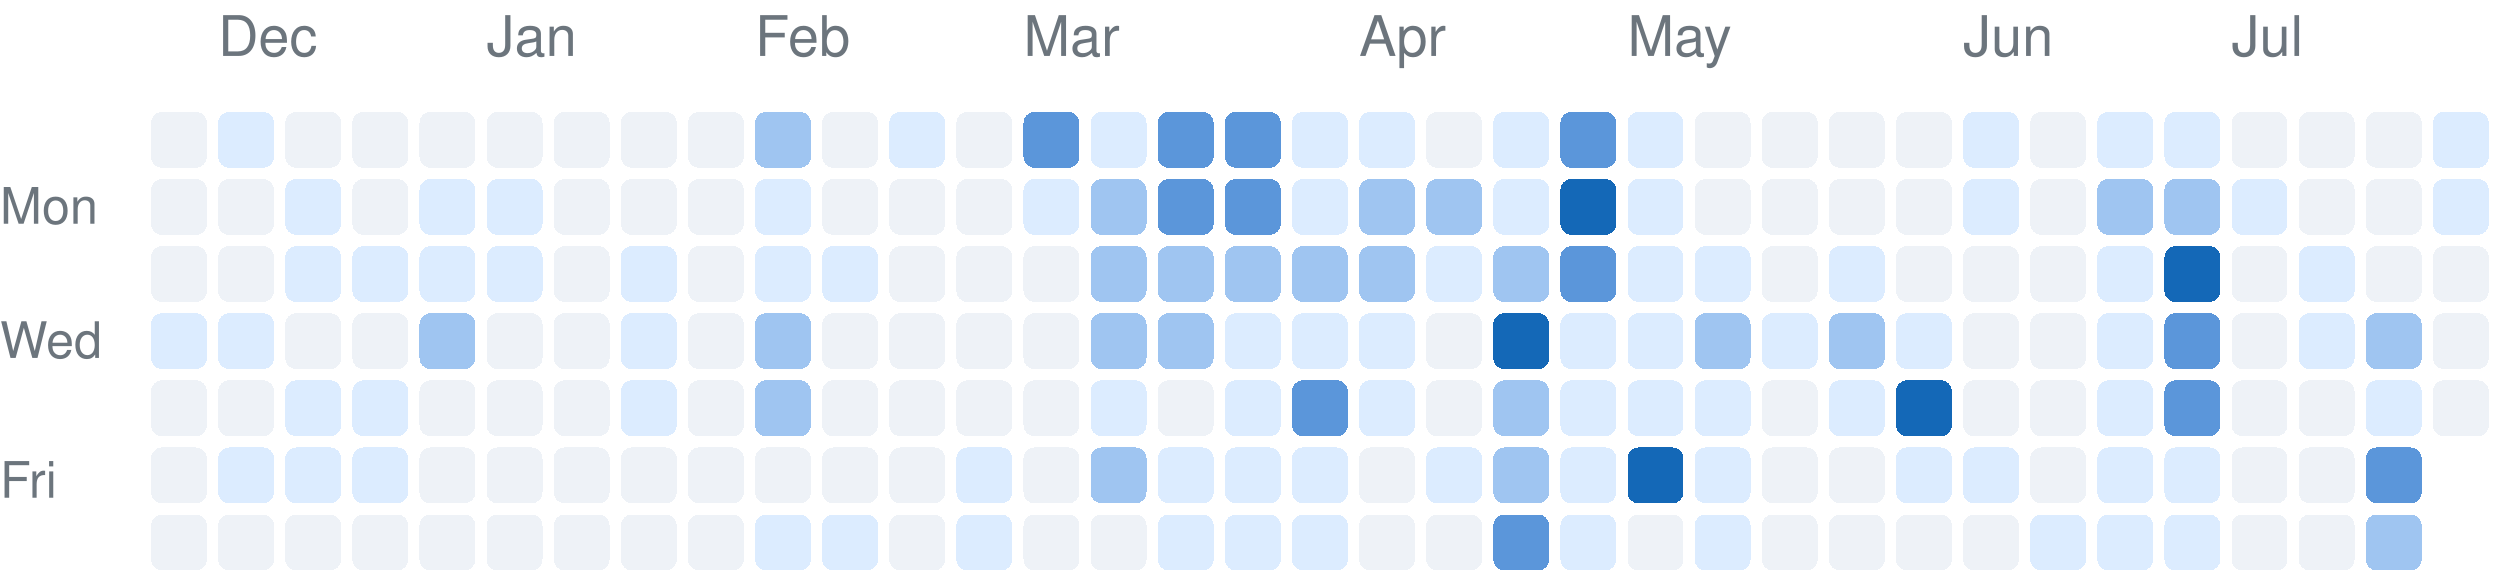
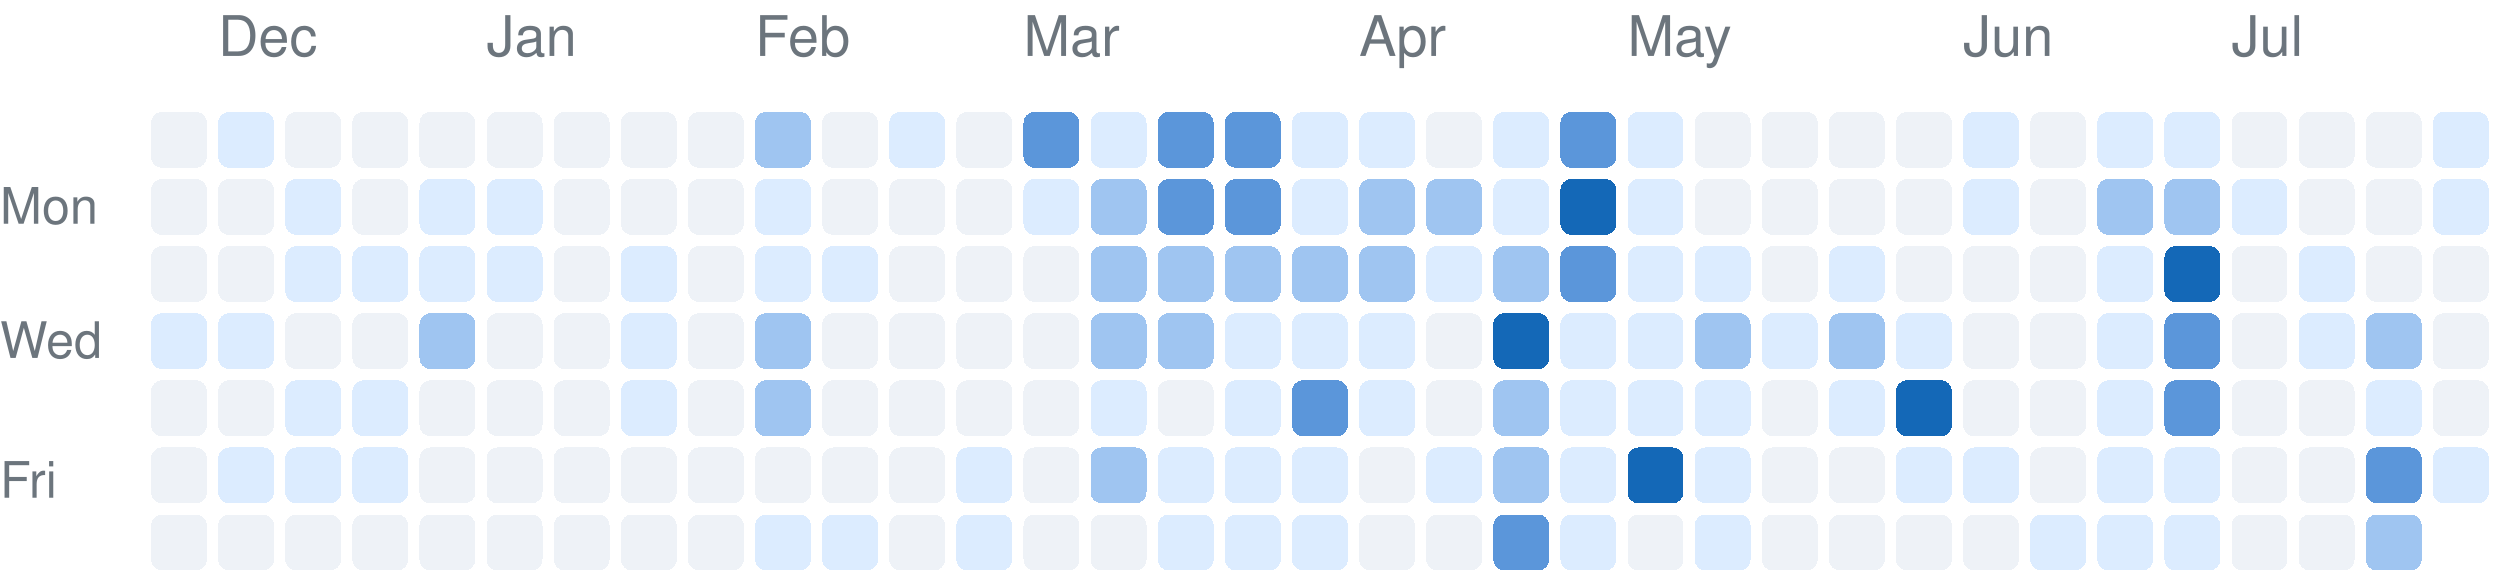
<svg xmlns="http://www.w3.org/2000/svg" version="1.1" width="447" height="104">
  <rect rx="2" ry="2" style="fill:#eef2f7;shape-rendering:crispedges;" data-score="0" data-date="2025-11-30" x="27" y="20" width="10" height="10" />
  <rect rx="2" ry="2" style="fill:#dcecff;shape-rendering:crispedges;" data-score="1" data-date="2025-12-07" x="39" y="20" width="10" height="10" />
  <rect rx="2" ry="2" style="fill:#eef2f7;shape-rendering:crispedges;" data-score="0" data-date="2025-12-14" x="51" y="20" width="10" height="10" />
  <rect rx="2" ry="2" style="fill:#eef2f7;shape-rendering:crispedges;" data-score="0" data-date="2025-12-21" x="63" y="20" width="10" height="10" />
  <rect rx="2" ry="2" style="fill:#eef2f7;shape-rendering:crispedges;" data-score="0" data-date="2025-12-28" x="75" y="20" width="10" height="10" />
  <rect rx="2" ry="2" style="fill:#eef2f7;shape-rendering:crispedges;" data-score="0" data-date="2026-01-04" x="87" y="20" width="10" height="10" />
  <rect rx="2" ry="2" style="fill:#eef2f7;shape-rendering:crispedges;" data-score="0" data-date="2026-01-11" x="99" y="20" width="10" height="10" />
  <rect rx="2" ry="2" style="fill:#eef2f7;shape-rendering:crispedges;" data-score="0" data-date="2026-01-18" x="111" y="20" width="10" height="10" />
  <rect rx="2" ry="2" style="fill:#eef2f7;shape-rendering:crispedges;" data-score="0" data-date="2026-01-25" x="123" y="20" width="10" height="10" />
  <rect rx="2" ry="2" style="fill:#9fc5f1;shape-rendering:crispedges;" data-score="2" data-date="2026-02-01" x="135" y="20" width="10" height="10" />
  <rect rx="2" ry="2" style="fill:#eef2f7;shape-rendering:crispedges;" data-score="0" data-date="2026-02-08" x="147" y="20" width="10" height="10" />
  <rect rx="2" ry="2" style="fill:#dcecff;shape-rendering:crispedges;" data-score="1" data-date="2026-02-15" x="159" y="20" width="10" height="10" />
  <rect rx="2" ry="2" style="fill:#eef2f7;shape-rendering:crispedges;" data-score="0" data-date="2026-02-22" x="171" y="20" width="10" height="10" />
  <rect rx="2" ry="2" style="fill:#5b96da;shape-rendering:crispedges;" data-score="3" data-date="2026-03-01" x="183" y="20" width="10" height="10" />
  <rect rx="2" ry="2" style="fill:#dcecff;shape-rendering:crispedges;" data-score="1" data-date="2026-03-08" x="195" y="20" width="10" height="10" />
  <rect rx="2" ry="2" style="fill:#5b96da;shape-rendering:crispedges;" data-score="3" data-date="2026-03-15" x="207" y="20" width="10" height="10" />
  <rect rx="2" ry="2" style="fill:#5b96da;shape-rendering:crispedges;" data-score="3" data-date="2026-03-22" x="219" y="20" width="10" height="10" />
  <rect rx="2" ry="2" style="fill:#dcecff;shape-rendering:crispedges;" data-score="1" data-date="2026-03-29" x="231" y="20" width="10" height="10" />
  <rect rx="2" ry="2" style="fill:#dcecff;shape-rendering:crispedges;" data-score="1" data-date="2026-04-05" x="243" y="20" width="10" height="10" />
  <rect rx="2" ry="2" style="fill:#eef2f7;shape-rendering:crispedges;" data-score="0" data-date="2026-04-12" x="255" y="20" width="10" height="10" />
  <rect rx="2" ry="2" style="fill:#dcecff;shape-rendering:crispedges;" data-score="1" data-date="2026-04-19" x="267" y="20" width="10" height="10" />
  <rect rx="2" ry="2" style="fill:#5b96da;shape-rendering:crispedges;" data-score="3" data-date="2026-04-26" x="279" y="20" width="10" height="10" />
  <rect rx="2" ry="2" style="fill:#dcecff;shape-rendering:crispedges;" data-score="1" data-date="2026-05-03" x="291" y="20" width="10" height="10" />
  <rect rx="2" ry="2" style="fill:#eef2f7;shape-rendering:crispedges;" data-score="0" data-date="2026-05-10" x="303" y="20" width="10" height="10" />
  <rect rx="2" ry="2" style="fill:#eef2f7;shape-rendering:crispedges;" data-score="0" data-date="2026-05-17" x="315" y="20" width="10" height="10" />
  <rect rx="2" ry="2" style="fill:#eef2f7;shape-rendering:crispedges;" data-score="0" data-date="2026-05-24" x="327" y="20" width="10" height="10" />
  <rect rx="2" ry="2" style="fill:#eef2f7;shape-rendering:crispedges;" data-score="0" data-date="2026-05-31" x="339" y="20" width="10" height="10" />
  <rect rx="2" ry="2" style="fill:#dcecff;shape-rendering:crispedges;" data-score="1" data-date="2026-06-07" x="351" y="20" width="10" height="10" />
  <rect rx="2" ry="2" style="fill:#eef2f7;shape-rendering:crispedges;" data-score="0" data-date="2026-06-14" x="363" y="20" width="10" height="10" />
  <rect rx="2" ry="2" style="fill:#dcecff;shape-rendering:crispedges;" data-score="1" data-date="2026-06-21" x="375" y="20" width="10" height="10" />
  <rect rx="2" ry="2" style="fill:#dcecff;shape-rendering:crispedges;" data-score="1" data-date="2026-06-28" x="387" y="20" width="10" height="10" />
  <rect rx="2" ry="2" style="fill:#eef2f7;shape-rendering:crispedges;" data-score="0" data-date="2026-07-05" x="399" y="20" width="10" height="10" />
  <rect rx="2" ry="2" style="fill:#eef2f7;shape-rendering:crispedges;" data-score="0" data-date="2026-07-12" x="411" y="20" width="10" height="10" />
  <rect rx="2" ry="2" style="fill:#eef2f7;shape-rendering:crispedges;" data-score="0" data-date="2026-07-19" x="423" y="20" width="10" height="10" />
  <rect rx="2" ry="2" style="fill:#dcecff;shape-rendering:crispedges;" data-score="1" data-date="2026-07-26" x="435" y="20" width="10" height="10" />
  <rect rx="2" ry="2" style="fill:#eef2f7;shape-rendering:crispedges;" data-score="0" data-date="2025-12-01" x="27" y="32" width="10" height="10" />
  <rect rx="2" ry="2" style="fill:#eef2f7;shape-rendering:crispedges;" data-score="0" data-date="2025-12-08" x="39" y="32" width="10" height="10" />
  <rect rx="2" ry="2" style="fill:#dcecff;shape-rendering:crispedges;" data-score="1" data-date="2025-12-15" x="51" y="32" width="10" height="10" />
  <rect rx="2" ry="2" style="fill:#eef2f7;shape-rendering:crispedges;" data-score="0" data-date="2025-12-22" x="63" y="32" width="10" height="10" />
  <rect rx="2" ry="2" style="fill:#dcecff;shape-rendering:crispedges;" data-score="1" data-date="2025-12-29" x="75" y="32" width="10" height="10" />
  <rect rx="2" ry="2" style="fill:#dcecff;shape-rendering:crispedges;" data-score="1" data-date="2026-01-05" x="87" y="32" width="10" height="10" />
  <rect rx="2" ry="2" style="fill:#eef2f7;shape-rendering:crispedges;" data-score="0" data-date="2026-01-12" x="99" y="32" width="10" height="10" />
  <rect rx="2" ry="2" style="fill:#eef2f7;shape-rendering:crispedges;" data-score="0" data-date="2026-01-19" x="111" y="32" width="10" height="10" />
  <rect rx="2" ry="2" style="fill:#eef2f7;shape-rendering:crispedges;" data-score="0" data-date="2026-01-26" x="123" y="32" width="10" height="10" />
  <rect rx="2" ry="2" style="fill:#dcecff;shape-rendering:crispedges;" data-score="1" data-date="2026-02-02" x="135" y="32" width="10" height="10" />
  <rect rx="2" ry="2" style="fill:#eef2f7;shape-rendering:crispedges;" data-score="0" data-date="2026-02-09" x="147" y="32" width="10" height="10" />
  <rect rx="2" ry="2" style="fill:#eef2f7;shape-rendering:crispedges;" data-score="0" data-date="2026-02-16" x="159" y="32" width="10" height="10" />
  <rect rx="2" ry="2" style="fill:#eef2f7;shape-rendering:crispedges;" data-score="0" data-date="2026-02-23" x="171" y="32" width="10" height="10" />
  <rect rx="2" ry="2" style="fill:#dcecff;shape-rendering:crispedges;" data-score="1" data-date="2026-03-02" x="183" y="32" width="10" height="10" />
  <rect rx="2" ry="2" style="fill:#9fc5f1;shape-rendering:crispedges;" data-score="2" data-date="2026-03-09" x="195" y="32" width="10" height="10" />
  <rect rx="2" ry="2" style="fill:#5b96da;shape-rendering:crispedges;" data-score="3" data-date="2026-03-16" x="207" y="32" width="10" height="10" />
  <rect rx="2" ry="2" style="fill:#5b96da;shape-rendering:crispedges;" data-score="3" data-date="2026-03-23" x="219" y="32" width="10" height="10" />
  <rect rx="2" ry="2" style="fill:#dcecff;shape-rendering:crispedges;" data-score="1" data-date="2026-03-30" x="231" y="32" width="10" height="10" />
  <rect rx="2" ry="2" style="fill:#9fc5f1;shape-rendering:crispedges;" data-score="2" data-date="2026-04-06" x="243" y="32" width="10" height="10" />
  <rect rx="2" ry="2" style="fill:#9fc5f1;shape-rendering:crispedges;" data-score="2" data-date="2026-04-13" x="255" y="32" width="10" height="10" />
  <rect rx="2" ry="2" style="fill:#dcecff;shape-rendering:crispedges;" data-score="1" data-date="2026-04-20" x="267" y="32" width="10" height="10" />
  <rect rx="2" ry="2" style="fill:#1468b7;shape-rendering:crispedges;" data-score="4" data-date="2026-04-27" x="279" y="32" width="10" height="10" />
  <rect rx="2" ry="2" style="fill:#dcecff;shape-rendering:crispedges;" data-score="1" data-date="2026-05-04" x="291" y="32" width="10" height="10" />
  <rect rx="2" ry="2" style="fill:#eef2f7;shape-rendering:crispedges;" data-score="0" data-date="2026-05-11" x="303" y="32" width="10" height="10" />
  <rect rx="2" ry="2" style="fill:#eef2f7;shape-rendering:crispedges;" data-score="0" data-date="2026-05-18" x="315" y="32" width="10" height="10" />
  <rect rx="2" ry="2" style="fill:#eef2f7;shape-rendering:crispedges;" data-score="0" data-date="2026-05-25" x="327" y="32" width="10" height="10" />
  <rect rx="2" ry="2" style="fill:#eef2f7;shape-rendering:crispedges;" data-score="0" data-date="2026-06-01" x="339" y="32" width="10" height="10" />
  <rect rx="2" ry="2" style="fill:#dcecff;shape-rendering:crispedges;" data-score="1" data-date="2026-06-08" x="351" y="32" width="10" height="10" />
  <rect rx="2" ry="2" style="fill:#eef2f7;shape-rendering:crispedges;" data-score="0" data-date="2026-06-15" x="363" y="32" width="10" height="10" />
  <rect rx="2" ry="2" style="fill:#9fc5f1;shape-rendering:crispedges;" data-score="2" data-date="2026-06-22" x="375" y="32" width="10" height="10" />
  <rect rx="2" ry="2" style="fill:#9fc5f1;shape-rendering:crispedges;" data-score="2" data-date="2026-06-29" x="387" y="32" width="10" height="10" />
  <rect rx="2" ry="2" style="fill:#dcecff;shape-rendering:crispedges;" data-score="1" data-date="2026-07-06" x="399" y="32" width="10" height="10" />
  <rect rx="2" ry="2" style="fill:#eef2f7;shape-rendering:crispedges;" data-score="0" data-date="2026-07-13" x="411" y="32" width="10" height="10" />
  <rect rx="2" ry="2" style="fill:#eef2f7;shape-rendering:crispedges;" data-score="0" data-date="2026-07-20" x="423" y="32" width="10" height="10" />
  <rect rx="2" ry="2" style="fill:#dcecff;shape-rendering:crispedges;" data-score="1" data-date="2026-07-27" x="435" y="32" width="10" height="10" />
  <rect rx="2" ry="2" style="fill:#eef2f7;shape-rendering:crispedges;" data-score="0" data-date="2025-12-02" x="27" y="44" width="10" height="10" />
  <rect rx="2" ry="2" style="fill:#eef2f7;shape-rendering:crispedges;" data-score="0" data-date="2025-12-09" x="39" y="44" width="10" height="10" />
  <rect rx="2" ry="2" style="fill:#dcecff;shape-rendering:crispedges;" data-score="1" data-date="2025-12-16" x="51" y="44" width="10" height="10" />
  <rect rx="2" ry="2" style="fill:#dcecff;shape-rendering:crispedges;" data-score="1" data-date="2025-12-23" x="63" y="44" width="10" height="10" />
  <rect rx="2" ry="2" style="fill:#dcecff;shape-rendering:crispedges;" data-score="1" data-date="2025-12-30" x="75" y="44" width="10" height="10" />
  <rect rx="2" ry="2" style="fill:#dcecff;shape-rendering:crispedges;" data-score="1" data-date="2026-01-06" x="87" y="44" width="10" height="10" />
  <rect rx="2" ry="2" style="fill:#eef2f7;shape-rendering:crispedges;" data-score="0" data-date="2026-01-13" x="99" y="44" width="10" height="10" />
  <rect rx="2" ry="2" style="fill:#dcecff;shape-rendering:crispedges;" data-score="1" data-date="2026-01-20" x="111" y="44" width="10" height="10" />
  <rect rx="2" ry="2" style="fill:#eef2f7;shape-rendering:crispedges;" data-score="0" data-date="2026-01-27" x="123" y="44" width="10" height="10" />
  <rect rx="2" ry="2" style="fill:#dcecff;shape-rendering:crispedges;" data-score="1" data-date="2026-02-03" x="135" y="44" width="10" height="10" />
  <rect rx="2" ry="2" style="fill:#dcecff;shape-rendering:crispedges;" data-score="1" data-date="2026-02-10" x="147" y="44" width="10" height="10" />
  <rect rx="2" ry="2" style="fill:#eef2f7;shape-rendering:crispedges;" data-score="0" data-date="2026-02-17" x="159" y="44" width="10" height="10" />
  <rect rx="2" ry="2" style="fill:#eef2f7;shape-rendering:crispedges;" data-score="0" data-date="2026-02-24" x="171" y="44" width="10" height="10" />
  <rect rx="2" ry="2" style="fill:#eef2f7;shape-rendering:crispedges;" data-score="0" data-date="2026-03-03" x="183" y="44" width="10" height="10" />
  <rect rx="2" ry="2" style="fill:#9fc5f1;shape-rendering:crispedges;" data-score="2" data-date="2026-03-10" x="195" y="44" width="10" height="10" />
  <rect rx="2" ry="2" style="fill:#9fc5f1;shape-rendering:crispedges;" data-score="2" data-date="2026-03-17" x="207" y="44" width="10" height="10" />
  <rect rx="2" ry="2" style="fill:#9fc5f1;shape-rendering:crispedges;" data-score="2" data-date="2026-03-24" x="219" y="44" width="10" height="10" />
  <rect rx="2" ry="2" style="fill:#9fc5f1;shape-rendering:crispedges;" data-score="2" data-date="2026-03-31" x="231" y="44" width="10" height="10" />
  <rect rx="2" ry="2" style="fill:#9fc5f1;shape-rendering:crispedges;" data-score="2" data-date="2026-04-07" x="243" y="44" width="10" height="10" />
  <rect rx="2" ry="2" style="fill:#dcecff;shape-rendering:crispedges;" data-score="1" data-date="2026-04-14" x="255" y="44" width="10" height="10" />
  <rect rx="2" ry="2" style="fill:#9fc5f1;shape-rendering:crispedges;" data-score="2" data-date="2026-04-21" x="267" y="44" width="10" height="10" />
  <rect rx="2" ry="2" style="fill:#5b96da;shape-rendering:crispedges;" data-score="3" data-date="2026-04-28" x="279" y="44" width="10" height="10" />
  <rect rx="2" ry="2" style="fill:#dcecff;shape-rendering:crispedges;" data-score="1" data-date="2026-05-05" x="291" y="44" width="10" height="10" />
  <rect rx="2" ry="2" style="fill:#dcecff;shape-rendering:crispedges;" data-score="1" data-date="2026-05-12" x="303" y="44" width="10" height="10" />
  <rect rx="2" ry="2" style="fill:#eef2f7;shape-rendering:crispedges;" data-score="0" data-date="2026-05-19" x="315" y="44" width="10" height="10" />
  <rect rx="2" ry="2" style="fill:#dcecff;shape-rendering:crispedges;" data-score="1" data-date="2026-05-26" x="327" y="44" width="10" height="10" />
  <rect rx="2" ry="2" style="fill:#eef2f7;shape-rendering:crispedges;" data-score="0" data-date="2026-06-02" x="339" y="44" width="10" height="10" />
  <rect rx="2" ry="2" style="fill:#eef2f7;shape-rendering:crispedges;" data-score="0" data-date="2026-06-09" x="351" y="44" width="10" height="10" />
  <rect rx="2" ry="2" style="fill:#eef2f7;shape-rendering:crispedges;" data-score="0" data-date="2026-06-16" x="363" y="44" width="10" height="10" />
  <rect rx="2" ry="2" style="fill:#dcecff;shape-rendering:crispedges;" data-score="1" data-date="2026-06-23" x="375" y="44" width="10" height="10" />
  <rect rx="2" ry="2" style="fill:#1468b7;shape-rendering:crispedges;" data-score="4" data-date="2026-06-30" x="387" y="44" width="10" height="10" />
  <rect rx="2" ry="2" style="fill:#eef2f7;shape-rendering:crispedges;" data-score="0" data-date="2026-07-07" x="399" y="44" width="10" height="10" />
  <rect rx="2" ry="2" style="fill:#dcecff;shape-rendering:crispedges;" data-score="1" data-date="2026-07-14" x="411" y="44" width="10" height="10" />
  <rect rx="2" ry="2" style="fill:#eef2f7;shape-rendering:crispedges;" data-score="0" data-date="2026-07-21" x="423" y="44" width="10" height="10" />
  <rect rx="2" ry="2" style="fill:#eef2f7;shape-rendering:crispedges;" data-score="0" data-date="2026-07-28" x="435" y="44" width="10" height="10" />
  <rect rx="2" ry="2" style="fill:#dcecff;shape-rendering:crispedges;" data-score="1" data-date="2025-12-03" x="27" y="56" width="10" height="10" />
  <rect rx="2" ry="2" style="fill:#dcecff;shape-rendering:crispedges;" data-score="1" data-date="2025-12-10" x="39" y="56" width="10" height="10" />
  <rect rx="2" ry="2" style="fill:#eef2f7;shape-rendering:crispedges;" data-score="0" data-date="2025-12-17" x="51" y="56" width="10" height="10" />
  <rect rx="2" ry="2" style="fill:#eef2f7;shape-rendering:crispedges;" data-score="0" data-date="2025-12-24" x="63" y="56" width="10" height="10" />
  <rect rx="2" ry="2" style="fill:#9fc5f1;shape-rendering:crispedges;" data-score="2" data-date="2025-12-31" x="75" y="56" width="10" height="10" />
  <rect rx="2" ry="2" style="fill:#eef2f7;shape-rendering:crispedges;" data-score="0" data-date="2026-01-07" x="87" y="56" width="10" height="10" />
  <rect rx="2" ry="2" style="fill:#eef2f7;shape-rendering:crispedges;" data-score="0" data-date="2026-01-14" x="99" y="56" width="10" height="10" />
  <rect rx="2" ry="2" style="fill:#dcecff;shape-rendering:crispedges;" data-score="1" data-date="2026-01-21" x="111" y="56" width="10" height="10" />
  <rect rx="2" ry="2" style="fill:#eef2f7;shape-rendering:crispedges;" data-score="0" data-date="2026-01-28" x="123" y="56" width="10" height="10" />
  <rect rx="2" ry="2" style="fill:#9fc5f1;shape-rendering:crispedges;" data-score="2" data-date="2026-02-04" x="135" y="56" width="10" height="10" />
  <rect rx="2" ry="2" style="fill:#eef2f7;shape-rendering:crispedges;" data-score="0" data-date="2026-02-11" x="147" y="56" width="10" height="10" />
  <rect rx="2" ry="2" style="fill:#eef2f7;shape-rendering:crispedges;" data-score="0" data-date="2026-02-18" x="159" y="56" width="10" height="10" />
  <rect rx="2" ry="2" style="fill:#eef2f7;shape-rendering:crispedges;" data-score="0" data-date="2026-02-25" x="171" y="56" width="10" height="10" />
  <rect rx="2" ry="2" style="fill:#eef2f7;shape-rendering:crispedges;" data-score="0" data-date="2026-03-04" x="183" y="56" width="10" height="10" />
  <rect rx="2" ry="2" style="fill:#9fc5f1;shape-rendering:crispedges;" data-score="2" data-date="2026-03-11" x="195" y="56" width="10" height="10" />
  <rect rx="2" ry="2" style="fill:#9fc5f1;shape-rendering:crispedges;" data-score="2" data-date="2026-03-18" x="207" y="56" width="10" height="10" />
  <rect rx="2" ry="2" style="fill:#dcecff;shape-rendering:crispedges;" data-score="1" data-date="2026-03-25" x="219" y="56" width="10" height="10" />
  <rect rx="2" ry="2" style="fill:#dcecff;shape-rendering:crispedges;" data-score="1" data-date="2026-04-01" x="231" y="56" width="10" height="10" />
  <rect rx="2" ry="2" style="fill:#dcecff;shape-rendering:crispedges;" data-score="1" data-date="2026-04-08" x="243" y="56" width="10" height="10" />
  <rect rx="2" ry="2" style="fill:#eef2f7;shape-rendering:crispedges;" data-score="0" data-date="2026-04-15" x="255" y="56" width="10" height="10" />
  <rect rx="2" ry="2" style="fill:#1468b7;shape-rendering:crispedges;" data-score="4" data-date="2026-04-22" x="267" y="56" width="10" height="10" />
  <rect rx="2" ry="2" style="fill:#dcecff;shape-rendering:crispedges;" data-score="1" data-date="2026-04-29" x="279" y="56" width="10" height="10" />
  <rect rx="2" ry="2" style="fill:#dcecff;shape-rendering:crispedges;" data-score="1" data-date="2026-05-06" x="291" y="56" width="10" height="10" />
  <rect rx="2" ry="2" style="fill:#9fc5f1;shape-rendering:crispedges;" data-score="2" data-date="2026-05-13" x="303" y="56" width="10" height="10" />
  <rect rx="2" ry="2" style="fill:#dcecff;shape-rendering:crispedges;" data-score="1" data-date="2026-05-20" x="315" y="56" width="10" height="10" />
  <rect rx="2" ry="2" style="fill:#9fc5f1;shape-rendering:crispedges;" data-score="2" data-date="2026-05-27" x="327" y="56" width="10" height="10" />
  <rect rx="2" ry="2" style="fill:#dcecff;shape-rendering:crispedges;" data-score="1" data-date="2026-06-03" x="339" y="56" width="10" height="10" />
  <rect rx="2" ry="2" style="fill:#eef2f7;shape-rendering:crispedges;" data-score="0" data-date="2026-06-10" x="351" y="56" width="10" height="10" />
  <rect rx="2" ry="2" style="fill:#eef2f7;shape-rendering:crispedges;" data-score="0" data-date="2026-06-17" x="363" y="56" width="10" height="10" />
  <rect rx="2" ry="2" style="fill:#dcecff;shape-rendering:crispedges;" data-score="1" data-date="2026-06-24" x="375" y="56" width="10" height="10" />
  <rect rx="2" ry="2" style="fill:#5b96da;shape-rendering:crispedges;" data-score="3" data-date="2026-07-01" x="387" y="56" width="10" height="10" />
  <rect rx="2" ry="2" style="fill:#eef2f7;shape-rendering:crispedges;" data-score="0" data-date="2026-07-08" x="399" y="56" width="10" height="10" />
  <rect rx="2" ry="2" style="fill:#dcecff;shape-rendering:crispedges;" data-score="1" data-date="2026-07-15" x="411" y="56" width="10" height="10" />
  <rect rx="2" ry="2" style="fill:#9fc5f1;shape-rendering:crispedges;" data-score="2" data-date="2026-07-22" x="423" y="56" width="10" height="10" />
  <rect rx="2" ry="2" style="fill:#eef2f7;shape-rendering:crispedges;" data-score="0" data-date="2026-07-29" x="435" y="56" width="10" height="10" />
  <rect rx="2" ry="2" style="fill:#eef2f7;shape-rendering:crispedges;" data-score="0" data-date="2025-12-04" x="27" y="68" width="10" height="10" />
  <rect rx="2" ry="2" style="fill:#eef2f7;shape-rendering:crispedges;" data-score="0" data-date="2025-12-11" x="39" y="68" width="10" height="10" />
  <rect rx="2" ry="2" style="fill:#dcecff;shape-rendering:crispedges;" data-score="1" data-date="2025-12-18" x="51" y="68" width="10" height="10" />
  <rect rx="2" ry="2" style="fill:#dcecff;shape-rendering:crispedges;" data-score="1" data-date="2025-12-25" x="63" y="68" width="10" height="10" />
  <rect rx="2" ry="2" style="fill:#eef2f7;shape-rendering:crispedges;" data-score="0" data-date="2026-01-01" x="75" y="68" width="10" height="10" />
  <rect rx="2" ry="2" style="fill:#eef2f7;shape-rendering:crispedges;" data-score="0" data-date="2026-01-08" x="87" y="68" width="10" height="10" />
  <rect rx="2" ry="2" style="fill:#eef2f7;shape-rendering:crispedges;" data-score="0" data-date="2026-01-15" x="99" y="68" width="10" height="10" />
  <rect rx="2" ry="2" style="fill:#dcecff;shape-rendering:crispedges;" data-score="1" data-date="2026-01-22" x="111" y="68" width="10" height="10" />
  <rect rx="2" ry="2" style="fill:#eef2f7;shape-rendering:crispedges;" data-score="0" data-date="2026-01-29" x="123" y="68" width="10" height="10" />
  <rect rx="2" ry="2" style="fill:#9fc5f1;shape-rendering:crispedges;" data-score="2" data-date="2026-02-05" x="135" y="68" width="10" height="10" />
  <rect rx="2" ry="2" style="fill:#eef2f7;shape-rendering:crispedges;" data-score="0" data-date="2026-02-12" x="147" y="68" width="10" height="10" />
  <rect rx="2" ry="2" style="fill:#eef2f7;shape-rendering:crispedges;" data-score="0" data-date="2026-02-19" x="159" y="68" width="10" height="10" />
  <rect rx="2" ry="2" style="fill:#eef2f7;shape-rendering:crispedges;" data-score="0" data-date="2026-02-26" x="171" y="68" width="10" height="10" />
  <rect rx="2" ry="2" style="fill:#eef2f7;shape-rendering:crispedges;" data-score="0" data-date="2026-03-05" x="183" y="68" width="10" height="10" />
  <rect rx="2" ry="2" style="fill:#dcecff;shape-rendering:crispedges;" data-score="1" data-date="2026-03-12" x="195" y="68" width="10" height="10" />
  <rect rx="2" ry="2" style="fill:#eef2f7;shape-rendering:crispedges;" data-score="0" data-date="2026-03-19" x="207" y="68" width="10" height="10" />
  <rect rx="2" ry="2" style="fill:#dcecff;shape-rendering:crispedges;" data-score="1" data-date="2026-03-26" x="219" y="68" width="10" height="10" />
  <rect rx="2" ry="2" style="fill:#5b96da;shape-rendering:crispedges;" data-score="3" data-date="2026-04-02" x="231" y="68" width="10" height="10" />
  <rect rx="2" ry="2" style="fill:#dcecff;shape-rendering:crispedges;" data-score="1" data-date="2026-04-09" x="243" y="68" width="10" height="10" />
  <rect rx="2" ry="2" style="fill:#eef2f7;shape-rendering:crispedges;" data-score="0" data-date="2026-04-16" x="255" y="68" width="10" height="10" />
  <rect rx="2" ry="2" style="fill:#9fc5f1;shape-rendering:crispedges;" data-score="2" data-date="2026-04-23" x="267" y="68" width="10" height="10" />
  <rect rx="2" ry="2" style="fill:#dcecff;shape-rendering:crispedges;" data-score="1" data-date="2026-04-30" x="279" y="68" width="10" height="10" />
  <rect rx="2" ry="2" style="fill:#dcecff;shape-rendering:crispedges;" data-score="1" data-date="2026-05-07" x="291" y="68" width="10" height="10" />
  <rect rx="2" ry="2" style="fill:#dcecff;shape-rendering:crispedges;" data-score="1" data-date="2026-05-14" x="303" y="68" width="10" height="10" />
  <rect rx="2" ry="2" style="fill:#eef2f7;shape-rendering:crispedges;" data-score="0" data-date="2026-05-21" x="315" y="68" width="10" height="10" />
  <rect rx="2" ry="2" style="fill:#dcecff;shape-rendering:crispedges;" data-score="1" data-date="2026-05-28" x="327" y="68" width="10" height="10" />
  <rect rx="2" ry="2" style="fill:#1468b7;shape-rendering:crispedges;" data-score="4" data-date="2026-06-04" x="339" y="68" width="10" height="10" />
  <rect rx="2" ry="2" style="fill:#eef2f7;shape-rendering:crispedges;" data-score="0" data-date="2026-06-11" x="351" y="68" width="10" height="10" />
  <rect rx="2" ry="2" style="fill:#eef2f7;shape-rendering:crispedges;" data-score="0" data-date="2026-06-18" x="363" y="68" width="10" height="10" />
  <rect rx="2" ry="2" style="fill:#dcecff;shape-rendering:crispedges;" data-score="1" data-date="2026-06-25" x="375" y="68" width="10" height="10" />
  <rect rx="2" ry="2" style="fill:#5b96da;shape-rendering:crispedges;" data-score="3" data-date="2026-07-02" x="387" y="68" width="10" height="10" />
  <rect rx="2" ry="2" style="fill:#eef2f7;shape-rendering:crispedges;" data-score="0" data-date="2026-07-09" x="399" y="68" width="10" height="10" />
  <rect rx="2" ry="2" style="fill:#eef2f7;shape-rendering:crispedges;" data-score="0" data-date="2026-07-16" x="411" y="68" width="10" height="10" />
  <rect rx="2" ry="2" style="fill:#dcecff;shape-rendering:crispedges;" data-score="1" data-date="2026-07-23" x="423" y="68" width="10" height="10" />
  <rect rx="2" ry="2" style="fill:#eef2f7;shape-rendering:crispedges;" data-score="0" data-date="2026-07-30" x="435" y="68" width="10" height="10" />
  <rect rx="2" ry="2" style="fill:#eef2f7;shape-rendering:crispedges;" data-score="0" data-date="2025-12-05" x="27" y="80" width="10" height="10" />
  <rect rx="2" ry="2" style="fill:#dcecff;shape-rendering:crispedges;" data-score="1" data-date="2025-12-12" x="39" y="80" width="10" height="10" />
  <rect rx="2" ry="2" style="fill:#dcecff;shape-rendering:crispedges;" data-score="1" data-date="2025-12-19" x="51" y="80" width="10" height="10" />
  <rect rx="2" ry="2" style="fill:#dcecff;shape-rendering:crispedges;" data-score="1" data-date="2025-12-26" x="63" y="80" width="10" height="10" />
  <rect rx="2" ry="2" style="fill:#eef2f7;shape-rendering:crispedges;" data-score="0" data-date="2026-01-02" x="75" y="80" width="10" height="10" />
  <rect rx="2" ry="2" style="fill:#eef2f7;shape-rendering:crispedges;" data-score="0" data-date="2026-01-09" x="87" y="80" width="10" height="10" />
  <rect rx="2" ry="2" style="fill:#eef2f7;shape-rendering:crispedges;" data-score="0" data-date="2026-01-16" x="99" y="80" width="10" height="10" />
  <rect rx="2" ry="2" style="fill:#eef2f7;shape-rendering:crispedges;" data-score="0" data-date="2026-01-23" x="111" y="80" width="10" height="10" />
  <rect rx="2" ry="2" style="fill:#eef2f7;shape-rendering:crispedges;" data-score="0" data-date="2026-01-30" x="123" y="80" width="10" height="10" />
  <rect rx="2" ry="2" style="fill:#eef2f7;shape-rendering:crispedges;" data-score="0" data-date="2026-02-06" x="135" y="80" width="10" height="10" />
  <rect rx="2" ry="2" style="fill:#eef2f7;shape-rendering:crispedges;" data-score="0" data-date="2026-02-13" x="147" y="80" width="10" height="10" />
  <rect rx="2" ry="2" style="fill:#eef2f7;shape-rendering:crispedges;" data-score="0" data-date="2026-02-20" x="159" y="80" width="10" height="10" />
  <rect rx="2" ry="2" style="fill:#dcecff;shape-rendering:crispedges;" data-score="1" data-date="2026-02-27" x="171" y="80" width="10" height="10" />
  <rect rx="2" ry="2" style="fill:#eef2f7;shape-rendering:crispedges;" data-score="0" data-date="2026-03-06" x="183" y="80" width="10" height="10" />
  <rect rx="2" ry="2" style="fill:#9fc5f1;shape-rendering:crispedges;" data-score="2" data-date="2026-03-13" x="195" y="80" width="10" height="10" />
  <rect rx="2" ry="2" style="fill:#dcecff;shape-rendering:crispedges;" data-score="1" data-date="2026-03-20" x="207" y="80" width="10" height="10" />
  <rect rx="2" ry="2" style="fill:#dcecff;shape-rendering:crispedges;" data-score="1" data-date="2026-03-27" x="219" y="80" width="10" height="10" />
  <rect rx="2" ry="2" style="fill:#dcecff;shape-rendering:crispedges;" data-score="1" data-date="2026-04-03" x="231" y="80" width="10" height="10" />
  <rect rx="2" ry="2" style="fill:#eef2f7;shape-rendering:crispedges;" data-score="0" data-date="2026-04-10" x="243" y="80" width="10" height="10" />
  <rect rx="2" ry="2" style="fill:#dcecff;shape-rendering:crispedges;" data-score="1" data-date="2026-04-17" x="255" y="80" width="10" height="10" />
  <rect rx="2" ry="2" style="fill:#9fc5f1;shape-rendering:crispedges;" data-score="2" data-date="2026-04-24" x="267" y="80" width="10" height="10" />
  <rect rx="2" ry="2" style="fill:#dcecff;shape-rendering:crispedges;" data-score="1" data-date="2026-05-01" x="279" y="80" width="10" height="10" />
  <rect rx="2" ry="2" style="fill:#1468b7;shape-rendering:crispedges;" data-score="4" data-date="2026-05-08" x="291" y="80" width="10" height="10" />
  <rect rx="2" ry="2" style="fill:#dcecff;shape-rendering:crispedges;" data-score="1" data-date="2026-05-15" x="303" y="80" width="10" height="10" />
  <rect rx="2" ry="2" style="fill:#eef2f7;shape-rendering:crispedges;" data-score="0" data-date="2026-05-22" x="315" y="80" width="10" height="10" />
  <rect rx="2" ry="2" style="fill:#eef2f7;shape-rendering:crispedges;" data-score="0" data-date="2026-05-29" x="327" y="80" width="10" height="10" />
  <rect rx="2" ry="2" style="fill:#dcecff;shape-rendering:crispedges;" data-score="1" data-date="2026-06-05" x="339" y="80" width="10" height="10" />
  <rect rx="2" ry="2" style="fill:#dcecff;shape-rendering:crispedges;" data-score="1" data-date="2026-06-12" x="351" y="80" width="10" height="10" />
  <rect rx="2" ry="2" style="fill:#eef2f7;shape-rendering:crispedges;" data-score="0" data-date="2026-06-19" x="363" y="80" width="10" height="10" />
  <rect rx="2" ry="2" style="fill:#dcecff;shape-rendering:crispedges;" data-score="1" data-date="2026-06-26" x="375" y="80" width="10" height="10" />
  <rect rx="2" ry="2" style="fill:#dcecff;shape-rendering:crispedges;" data-score="1" data-date="2026-07-03" x="387" y="80" width="10" height="10" />
  <rect rx="2" ry="2" style="fill:#eef2f7;shape-rendering:crispedges;" data-score="0" data-date="2026-07-10" x="399" y="80" width="10" height="10" />
  <rect rx="2" ry="2" style="fill:#eef2f7;shape-rendering:crispedges;" data-score="0" data-date="2026-07-17" x="411" y="80" width="10" height="10" />
  <rect rx="2" ry="2" style="fill:#5b96da;shape-rendering:crispedges;" data-score="3" data-date="2026-07-24" x="423" y="80" width="10" height="10" />
+   <rect rx="2" ry="2" style="fill:#dcecff;shape-rendering:crispedges;" data-score="1" data-date="2026-07-31" x="435" y="80" width="10" height="10" />
  <rect rx="2" ry="2" style="fill:#eef2f7;shape-rendering:crispedges;" data-score="0" data-date="2025-12-06" x="27" y="92" width="10" height="10" />
  <rect rx="2" ry="2" style="fill:#eef2f7;shape-rendering:crispedges;" data-score="0" data-date="2025-12-13" x="39" y="92" width="10" height="10" />
  <rect rx="2" ry="2" style="fill:#eef2f7;shape-rendering:crispedges;" data-score="0" data-date="2025-12-20" x="51" y="92" width="10" height="10" />
  <rect rx="2" ry="2" style="fill:#eef2f7;shape-rendering:crispedges;" data-score="0" data-date="2025-12-27" x="63" y="92" width="10" height="10" />
  <rect rx="2" ry="2" style="fill:#eef2f7;shape-rendering:crispedges;" data-score="0" data-date="2026-01-03" x="75" y="92" width="10" height="10" />
  <rect rx="2" ry="2" style="fill:#eef2f7;shape-rendering:crispedges;" data-score="0" data-date="2026-01-10" x="87" y="92" width="10" height="10" />
  <rect rx="2" ry="2" style="fill:#eef2f7;shape-rendering:crispedges;" data-score="0" data-date="2026-01-17" x="99" y="92" width="10" height="10" />
  <rect rx="2" ry="2" style="fill:#eef2f7;shape-rendering:crispedges;" data-score="0" data-date="2026-01-24" x="111" y="92" width="10" height="10" />
  <rect rx="2" ry="2" style="fill:#eef2f7;shape-rendering:crispedges;" data-score="0" data-date="2026-01-31" x="123" y="92" width="10" height="10" />
  <rect rx="2" ry="2" style="fill:#dcecff;shape-rendering:crispedges;" data-score="1" data-date="2026-02-07" x="135" y="92" width="10" height="10" />
  <rect rx="2" ry="2" style="fill:#dcecff;shape-rendering:crispedges;" data-score="1" data-date="2026-02-14" x="147" y="92" width="10" height="10" />
  <rect rx="2" ry="2" style="fill:#eef2f7;shape-rendering:crispedges;" data-score="0" data-date="2026-02-21" x="159" y="92" width="10" height="10" />
  <rect rx="2" ry="2" style="fill:#dcecff;shape-rendering:crispedges;" data-score="1" data-date="2026-02-28" x="171" y="92" width="10" height="10" />
  <rect rx="2" ry="2" style="fill:#eef2f7;shape-rendering:crispedges;" data-score="0" data-date="2026-03-07" x="183" y="92" width="10" height="10" />
  <rect rx="2" ry="2" style="fill:#eef2f7;shape-rendering:crispedges;" data-score="0" data-date="2026-03-14" x="195" y="92" width="10" height="10" />
  <rect rx="2" ry="2" style="fill:#dcecff;shape-rendering:crispedges;" data-score="1" data-date="2026-03-21" x="207" y="92" width="10" height="10" />
  <rect rx="2" ry="2" style="fill:#dcecff;shape-rendering:crispedges;" data-score="1" data-date="2026-03-28" x="219" y="92" width="10" height="10" />
  <rect rx="2" ry="2" style="fill:#dcecff;shape-rendering:crispedges;" data-score="1" data-date="2026-04-04" x="231" y="92" width="10" height="10" />
  <rect rx="2" ry="2" style="fill:#eef2f7;shape-rendering:crispedges;" data-score="0" data-date="2026-04-11" x="243" y="92" width="10" height="10" />
  <rect rx="2" ry="2" style="fill:#eef2f7;shape-rendering:crispedges;" data-score="0" data-date="2026-04-18" x="255" y="92" width="10" height="10" />
  <rect rx="2" ry="2" style="fill:#5b96da;shape-rendering:crispedges;" data-score="3" data-date="2026-04-25" x="267" y="92" width="10" height="10" />
  <rect rx="2" ry="2" style="fill:#dcecff;shape-rendering:crispedges;" data-score="1" data-date="2026-05-02" x="279" y="92" width="10" height="10" />
  <rect rx="2" ry="2" style="fill:#eef2f7;shape-rendering:crispedges;" data-score="0" data-date="2026-05-09" x="291" y="92" width="10" height="10" />
  <rect rx="2" ry="2" style="fill:#dcecff;shape-rendering:crispedges;" data-score="1" data-date="2026-05-16" x="303" y="92" width="10" height="10" />
  <rect rx="2" ry="2" style="fill:#eef2f7;shape-rendering:crispedges;" data-score="0" data-date="2026-05-23" x="315" y="92" width="10" height="10" />
  <rect rx="2" ry="2" style="fill:#eef2f7;shape-rendering:crispedges;" data-score="0" data-date="2026-05-30" x="327" y="92" width="10" height="10" />
  <rect rx="2" ry="2" style="fill:#eef2f7;shape-rendering:crispedges;" data-score="0" data-date="2026-06-06" x="339" y="92" width="10" height="10" />
  <rect rx="2" ry="2" style="fill:#eef2f7;shape-rendering:crispedges;" data-score="0" data-date="2026-06-13" x="351" y="92" width="10" height="10" />
  <rect rx="2" ry="2" style="fill:#dcecff;shape-rendering:crispedges;" data-score="1" data-date="2026-06-20" x="363" y="92" width="10" height="10" />
  <rect rx="2" ry="2" style="fill:#dcecff;shape-rendering:crispedges;" data-score="1" data-date="2026-06-27" x="375" y="92" width="10" height="10" />
  <rect rx="2" ry="2" style="fill:#dcecff;shape-rendering:crispedges;" data-score="1" data-date="2026-07-04" x="387" y="92" width="10" height="10" />
  <rect rx="2" ry="2" style="fill:#eef2f7;shape-rendering:crispedges;" data-score="0" data-date="2026-07-11" x="399" y="92" width="10" height="10" />
  <rect rx="2" ry="2" style="fill:#eef2f7;shape-rendering:crispedges;" data-score="0" data-date="2026-07-18" x="411" y="92" width="10" height="10" />
  <rect rx="2" ry="2" style="fill:#9fc5f1;shape-rendering:crispedges;" data-score="2" data-date="2026-07-25" x="423" y="92" width="10" height="10" />
  <text style="fill:#6c757d;text-anchor:start;text-align:center;font-family:-apple-system, BlinkMacSystemFont, 'Segoe UI', Helvetica, Arial, sans-serif, 'Apple Color Emoji', 'Segoe UI Emoji', 'Segoe UI Symbol';white-space:nowrap;font-size:9px;display:none;" x="0" y="28">Sun</text>
  <text style="fill:#6c757d;text-anchor:start;text-align:center;font-family:-apple-system, BlinkMacSystemFont, 'Segoe UI', Helvetica, Arial, sans-serif, 'Apple Color Emoji', 'Segoe UI Emoji', 'Segoe UI Symbol';white-space:nowrap;font-size:9px;" x="0" y="40">Mon</text>
  <text style="fill:#6c757d;text-anchor:start;text-align:center;font-family:-apple-system, BlinkMacSystemFont, 'Segoe UI', Helvetica, Arial, sans-serif, 'Apple Color Emoji', 'Segoe UI Emoji', 'Segoe UI Symbol';white-space:nowrap;font-size:9px;display:none;" x="0" y="52">Tue</text>
  <text style="fill:#6c757d;text-anchor:start;text-align:center;font-family:-apple-system, BlinkMacSystemFont, 'Segoe UI', Helvetica, Arial, sans-serif, 'Apple Color Emoji', 'Segoe UI Emoji', 'Segoe UI Symbol';white-space:nowrap;font-size:9px;" x="0" y="64">Wed</text>
  <text style="fill:#6c757d;text-anchor:start;text-align:center;font-family:-apple-system, BlinkMacSystemFont, 'Segoe UI', Helvetica, Arial, sans-serif, 'Apple Color Emoji', 'Segoe UI Emoji', 'Segoe UI Symbol';white-space:nowrap;font-size:9px;display:none;" x="0" y="77">Thu</text>
  <text style="fill:#6c757d;text-anchor:start;text-align:center;font-family:-apple-system, BlinkMacSystemFont, 'Segoe UI', Helvetica, Arial, sans-serif, 'Apple Color Emoji', 'Segoe UI Emoji', 'Segoe UI Symbol';white-space:nowrap;font-size:9px;" x="0" y="89">Fri</text>
  <text style="fill:#6c757d;text-anchor:start;text-align:center;font-family:-apple-system, BlinkMacSystemFont, 'Segoe UI', Helvetica, Arial, sans-serif, 'Apple Color Emoji', 'Segoe UI Emoji', 'Segoe UI Symbol';white-space:nowrap;font-size:9px;display:none;" x="0" y="101">Sat</text>
  <text style="fill:#6c757d;text-anchor:start;text-align:center;font-family:-apple-system, BlinkMacSystemFont, 'Segoe UI', Helvetica, Arial, sans-serif, 'Apple Color Emoji', 'Segoe UI Emoji', 'Segoe UI Symbol';white-space:nowrap;font-size:10px;" x="39" y="10">Dec</text>
  <text style="fill:#6c757d;text-anchor:start;text-align:center;font-family:-apple-system, BlinkMacSystemFont, 'Segoe UI', Helvetica, Arial, sans-serif, 'Apple Color Emoji', 'Segoe UI Emoji', 'Segoe UI Symbol';white-space:nowrap;font-size:10px;" x="87" y="10">Jan</text>
  <text style="fill:#6c757d;text-anchor:start;text-align:center;font-family:-apple-system, BlinkMacSystemFont, 'Segoe UI', Helvetica, Arial, sans-serif, 'Apple Color Emoji', 'Segoe UI Emoji', 'Segoe UI Symbol';white-space:nowrap;font-size:10px;" x="135" y="10">Feb</text>
  <text style="fill:#6c757d;text-anchor:start;text-align:center;font-family:-apple-system, BlinkMacSystemFont, 'Segoe UI', Helvetica, Arial, sans-serif, 'Apple Color Emoji', 'Segoe UI Emoji', 'Segoe UI Symbol';white-space:nowrap;font-size:10px;" x="183" y="10">Mar</text>
  <text style="fill:#6c757d;text-anchor:start;text-align:center;font-family:-apple-system, BlinkMacSystemFont, 'Segoe UI', Helvetica, Arial, sans-serif, 'Apple Color Emoji', 'Segoe UI Emoji', 'Segoe UI Symbol';white-space:nowrap;font-size:10px;" x="243" y="10">Apr</text>
  <text style="fill:#6c757d;text-anchor:start;text-align:center;font-family:-apple-system, BlinkMacSystemFont, 'Segoe UI', Helvetica, Arial, sans-serif, 'Apple Color Emoji', 'Segoe UI Emoji', 'Segoe UI Symbol';white-space:nowrap;font-size:10px;" x="291" y="10">May</text>
  <text style="fill:#6c757d;text-anchor:start;text-align:center;font-family:-apple-system, BlinkMacSystemFont, 'Segoe UI', Helvetica, Arial, sans-serif, 'Apple Color Emoji', 'Segoe UI Emoji', 'Segoe UI Symbol';white-space:nowrap;font-size:10px;" x="351" y="10">Jun</text>
  <text style="fill:#6c757d;text-anchor:start;text-align:center;font-family:-apple-system, BlinkMacSystemFont, 'Segoe UI', Helvetica, Arial, sans-serif, 'Apple Color Emoji', 'Segoe UI Emoji', 'Segoe UI Symbol';white-space:nowrap;font-size:10px;" x="399" y="10">Jul</text>
</svg>
